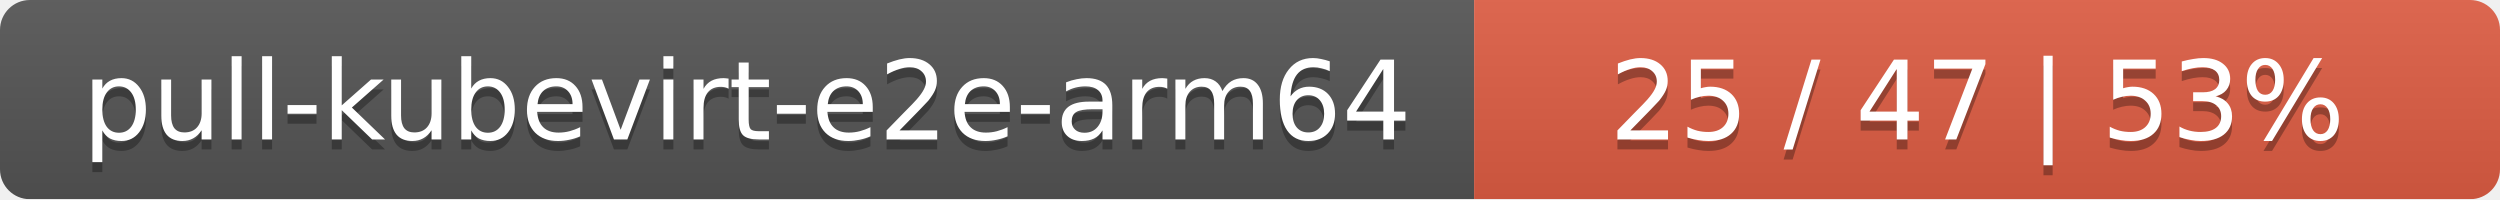
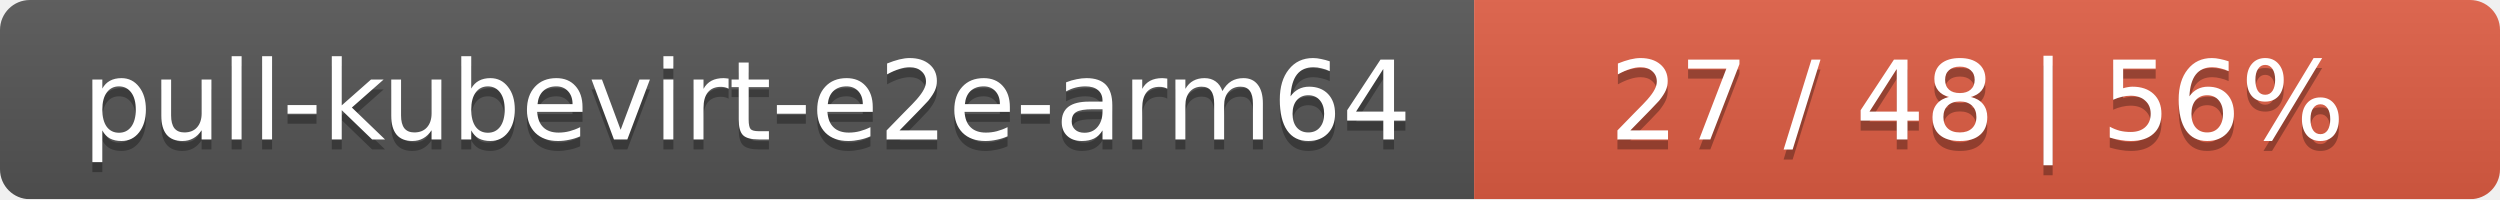
<svg xmlns="http://www.w3.org/2000/svg" width="251" height="20">
  <linearGradient id="smooth" x2="0" y2="100%">
    <stop offset="0" stop-color="#bbb" stop-opacity=".1" />
    <stop offset="1" stop-opacity=".1" />
  </linearGradient>
  <mask id="round">
    <rect width="251" height="20" rx="3" fill="#fff" />
  </mask>
  <g mask="url(#round)">
    <rect width="148" height="20" fill="#555" />
    <rect x="148" width="103" height="20" fill="#e05d44" />
    <rect width="251" height="20" fill="url(#smooth)" />
  </g>
  <g fill="#fff" text-anchor="middle" font-family="DejaVu Sans,Verdana,Geneva,sans-serif" font-size="11">
    <text x="75" y="15" fill="#010101" fill-opacity=".3">pull-kubevirt-e2e-arm64</text>
    <text x="75" y="14">pull-kubevirt-e2e-arm64</text>
-     <text x="198.5" y="15" fill="#010101" fill-opacity=".3">25 / 47    |    53%</text>
-     <text x="198.5" y="14">25 / 47    |    53%</text>
+     <text x="198.5" y="15" fill="#010101" fill-opacity=".3">27 / 48    |    56%</text>
+     <text x="198.5" y="14">27 / 48    |    56%</text>
  </g>
</svg>
